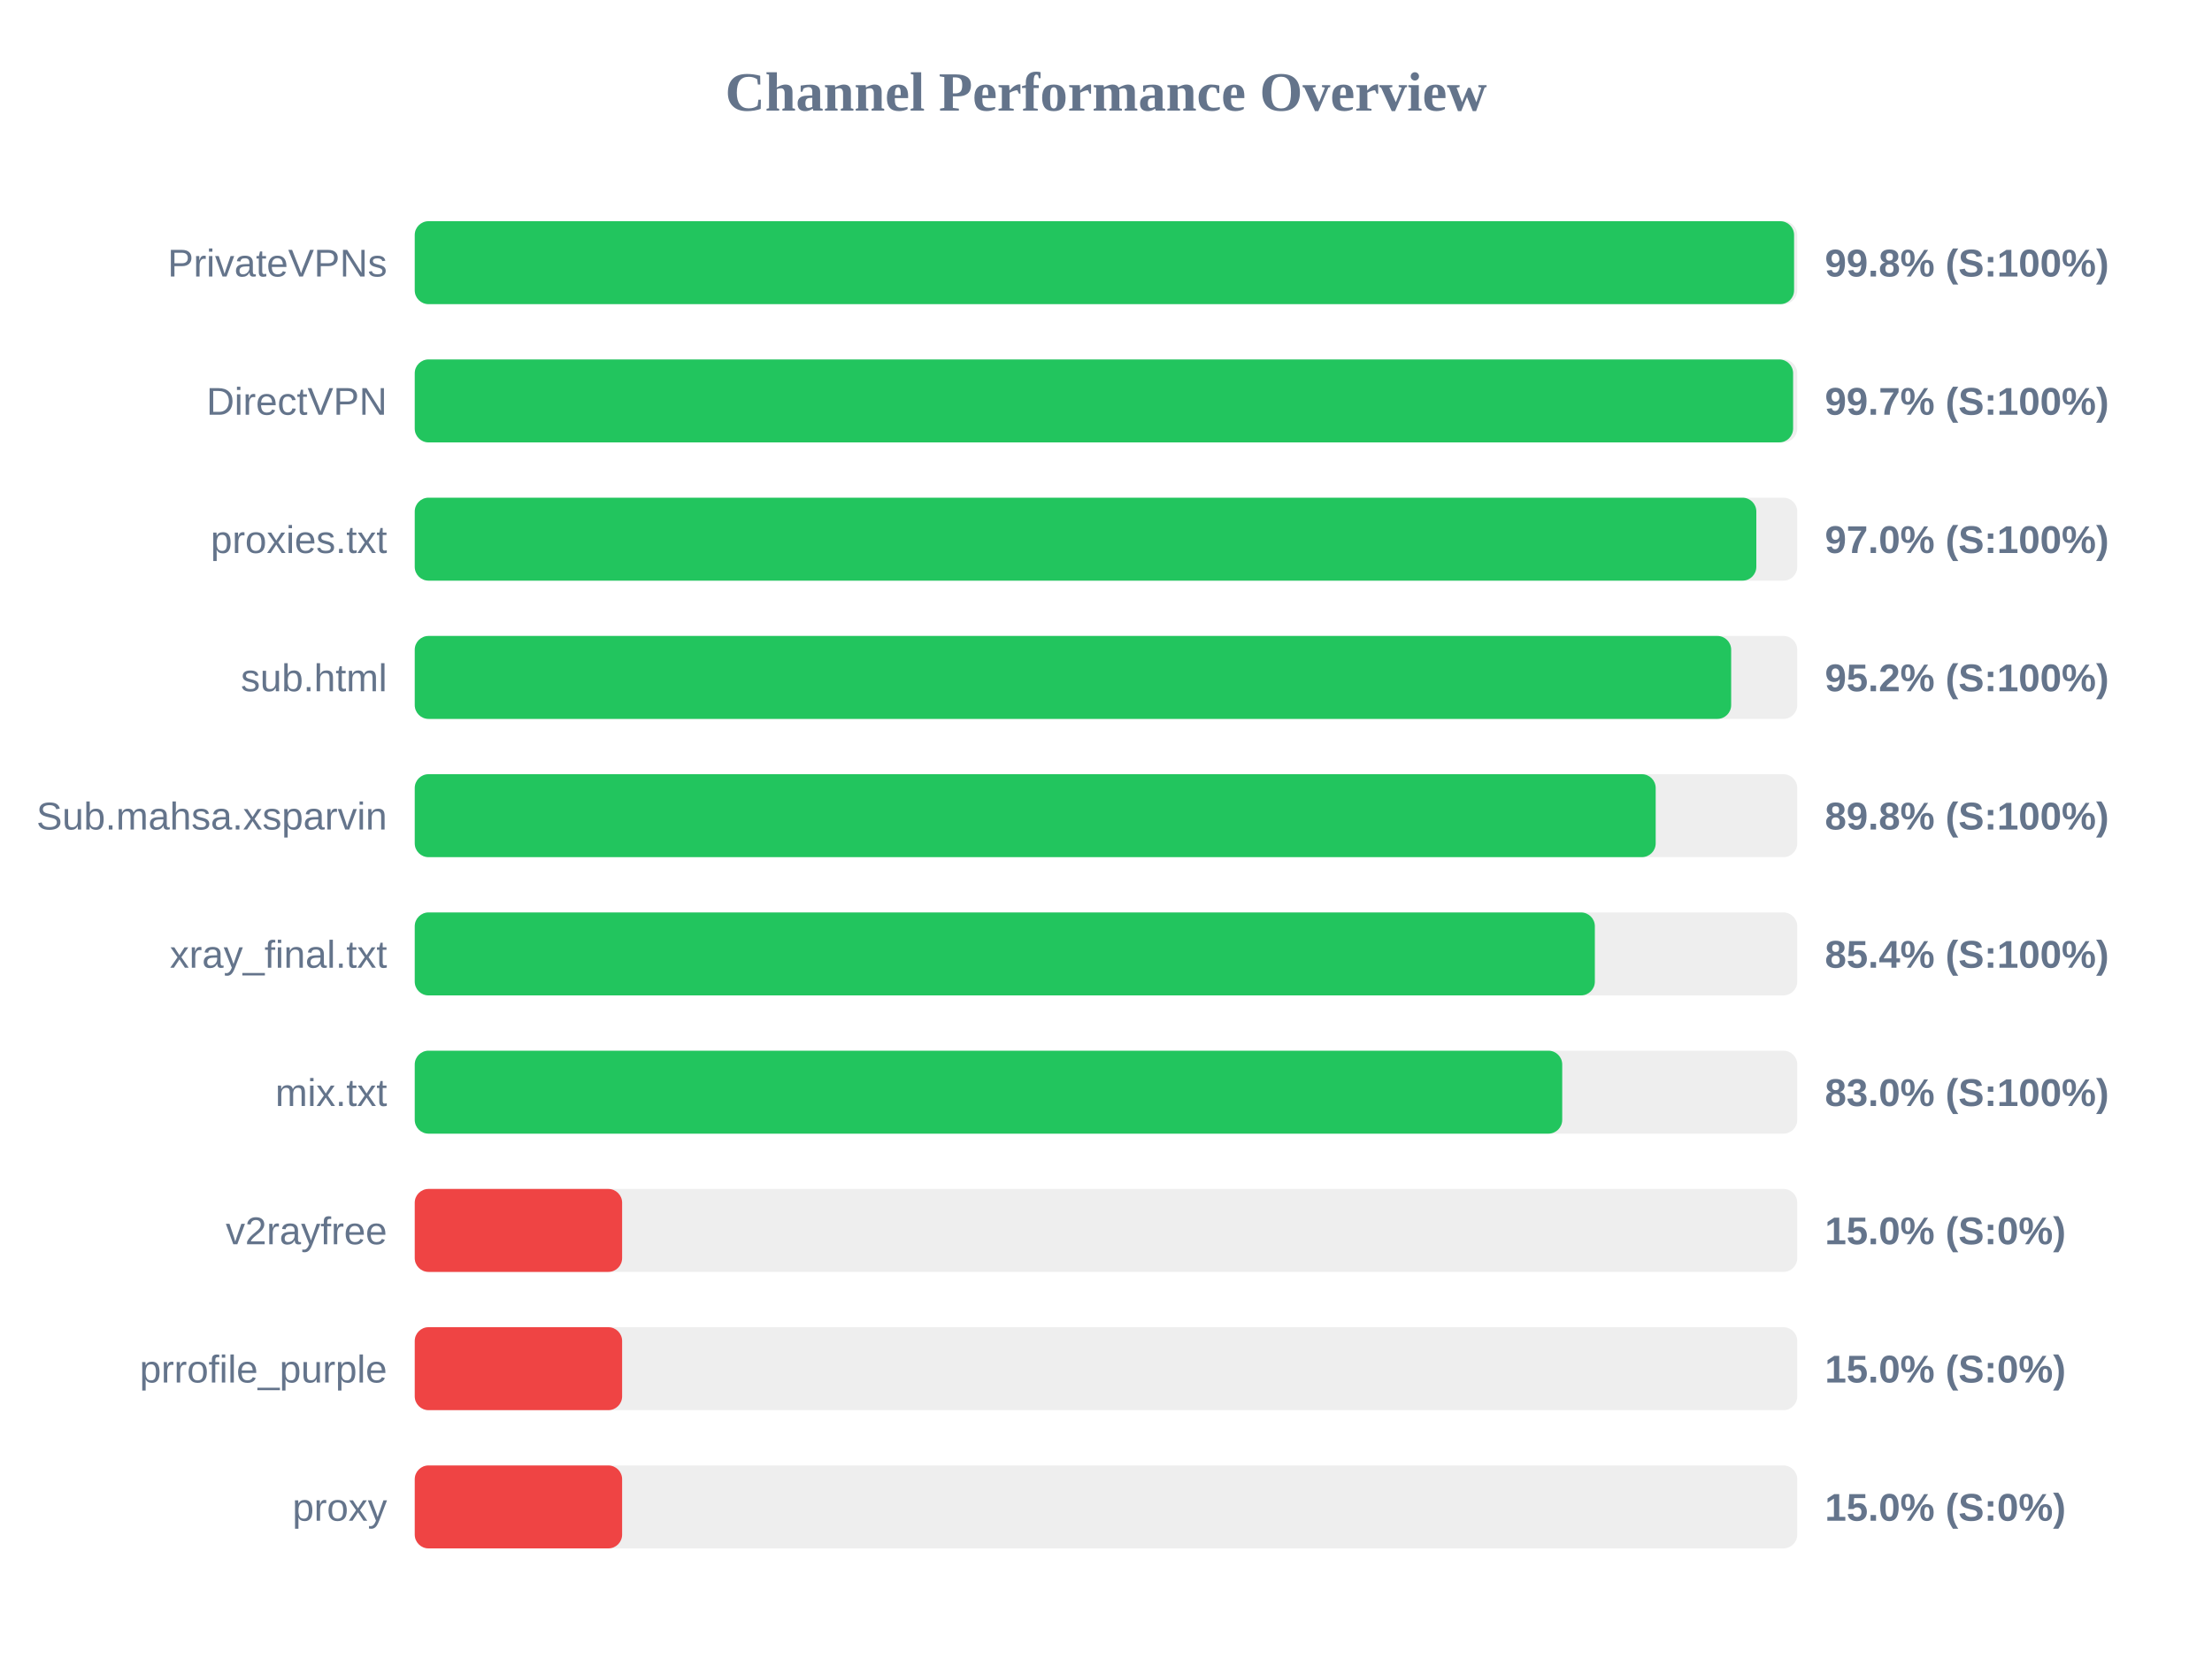
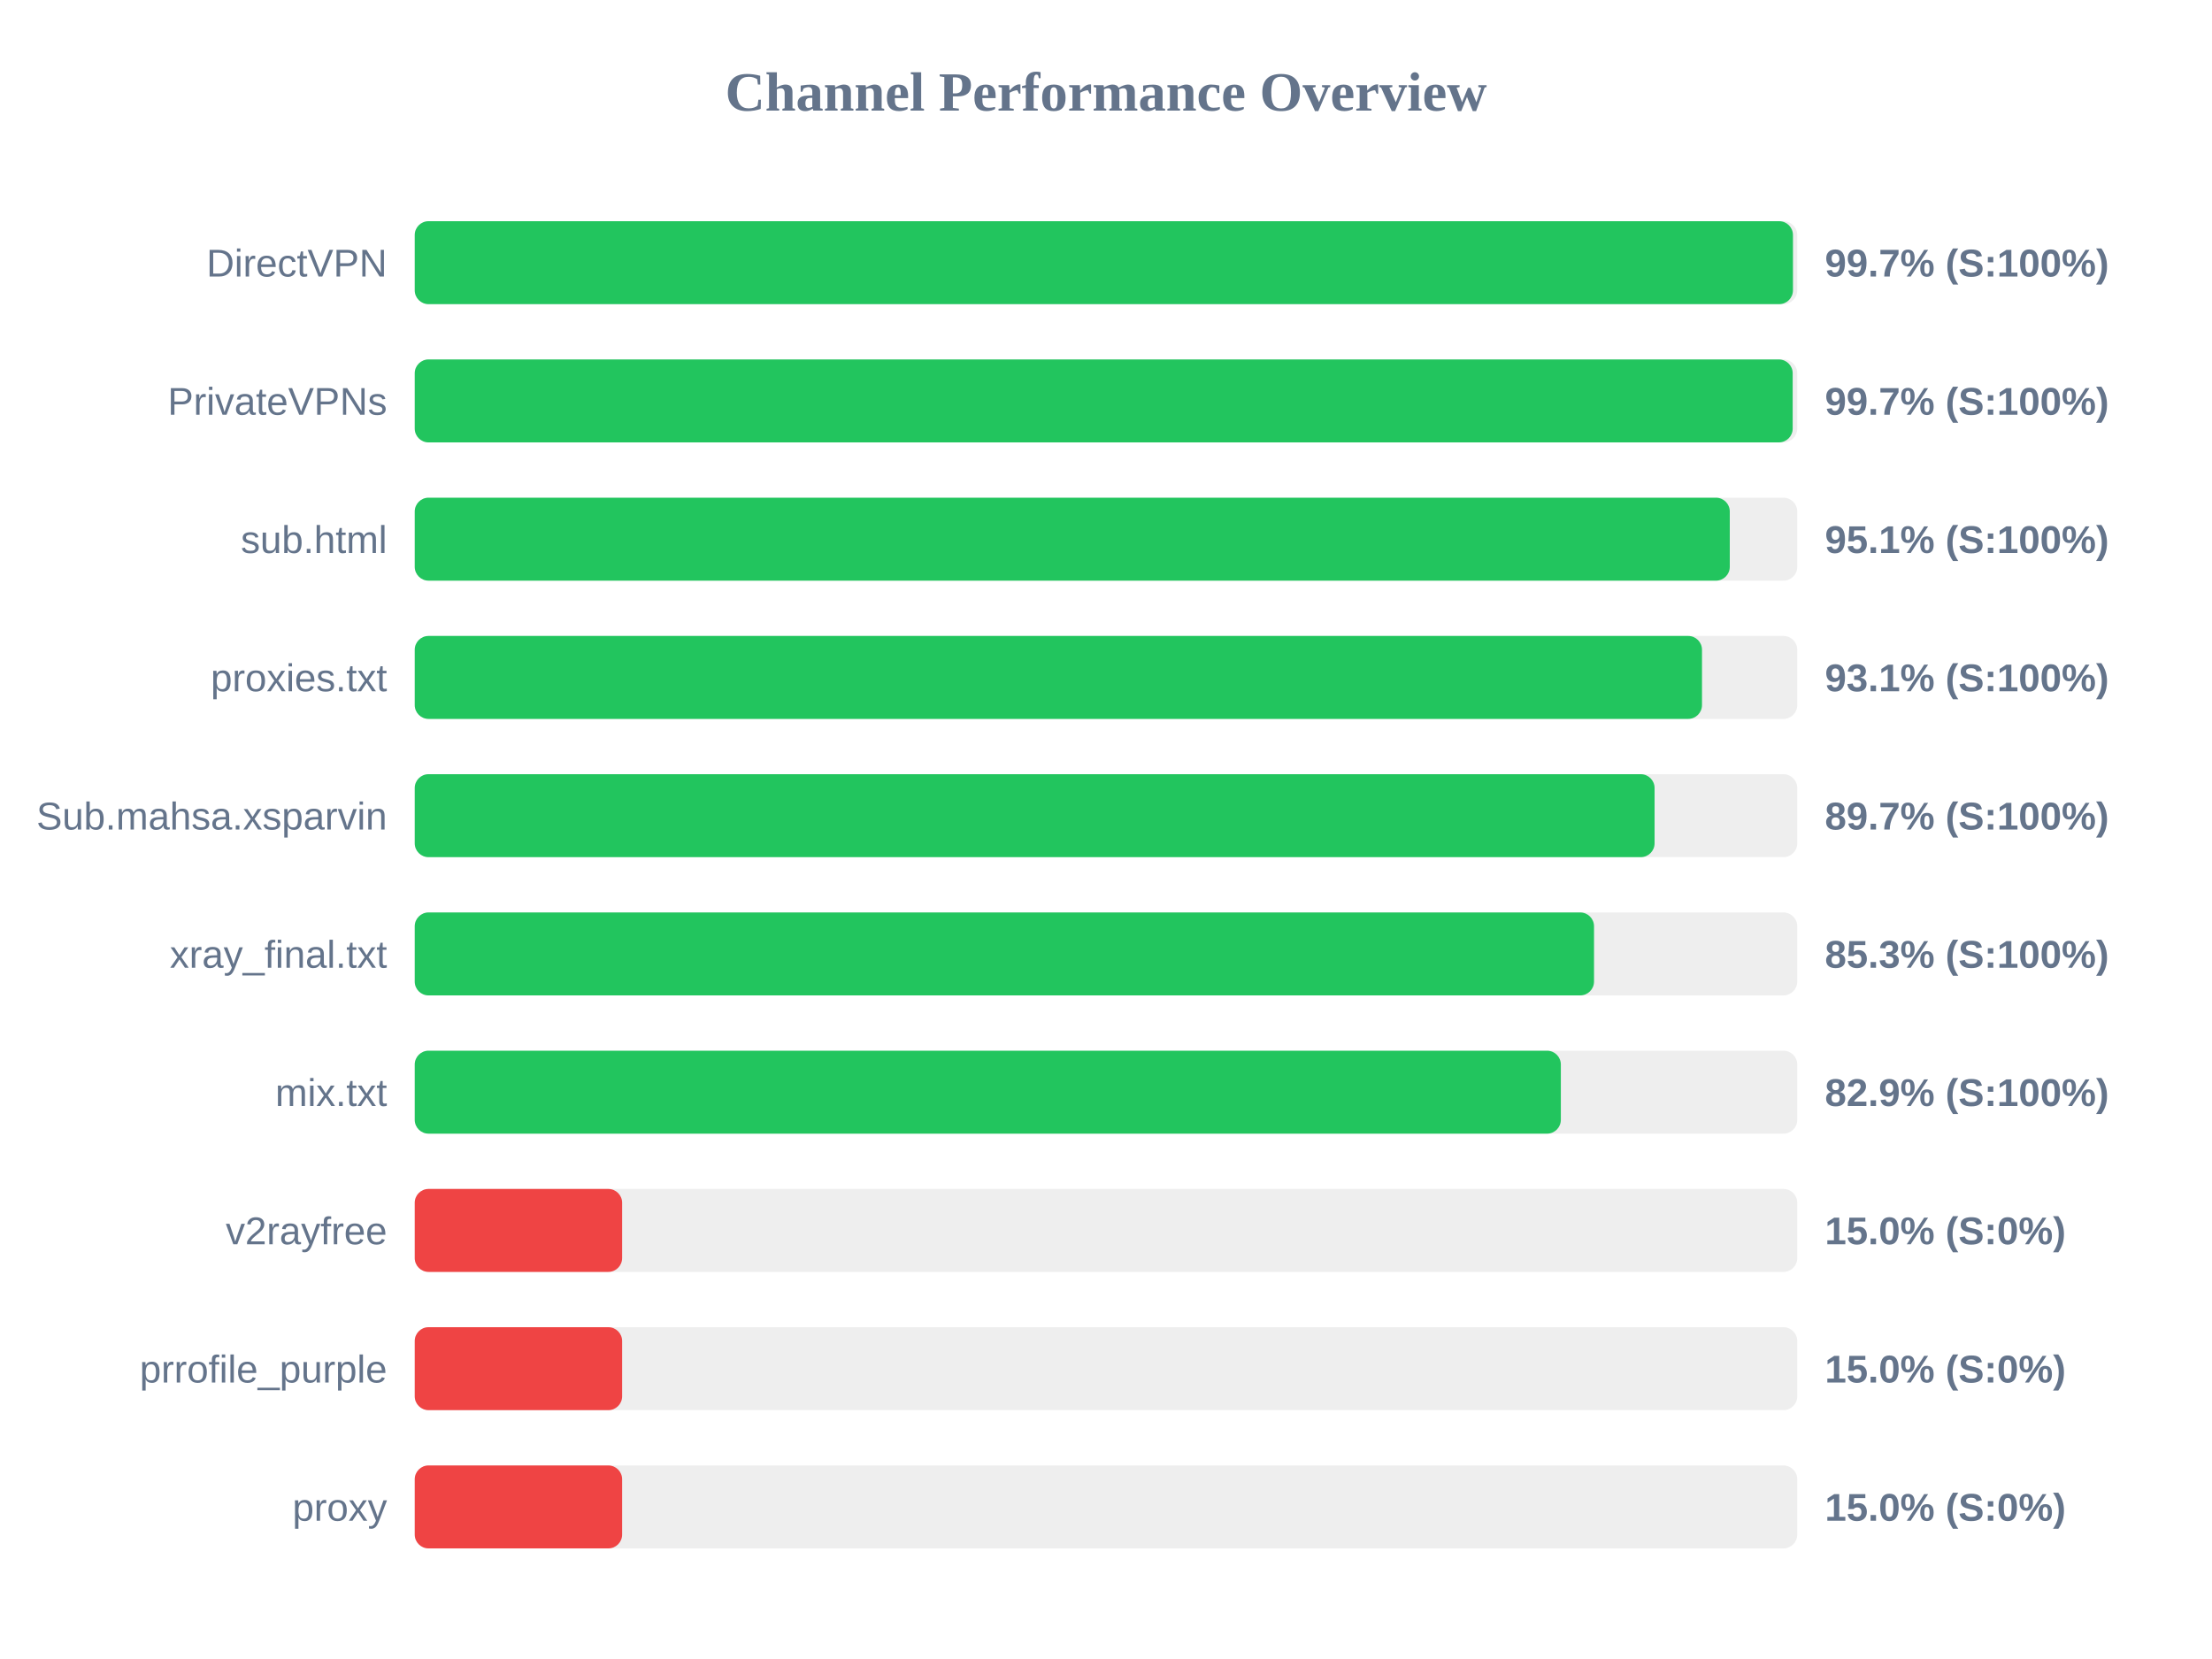
<svg xmlns="http://www.w3.org/2000/svg" width="800" height="600" version="1.1">
  <style>
        .row { font: 14px Arial; fill: #64748b; }
        .score { font: bold 14px Arial; fill: #64748b; }
    </style>
  <text x="400" y="40" text-anchor="middle" font-size="20px" font-weight="bold" fill="#64748b">Channel Performance Overview</text>
  <rect x="150" y="80" width="500" height="30" fill="#eee" rx="5" />
-   <rect x="150" y="80" width="498.85" height="30" fill="#22c55e" rx="5" />
-   <text x="140" y="100" text-anchor="end" class="row">PrivateVPNs</text>
-   <text x="660" y="100" text-anchor="start" class="score">99.8% (S:100%)</text>
+   <rect x="150" y="80" width="498.45" height="30" fill="#22c55e" rx="5" />
+   <text x="140" y="100" text-anchor="end" class="row">DirectVPN</text>
+   <text x="660" y="100" text-anchor="start" class="score">99.7% (S:100%)</text>
  <rect x="150" y="130" width="500" height="30" fill="#eee" rx="5" />
-   <rect x="150" y="130" width="498.5" height="30" fill="#22c55e" rx="5" />
-   <text x="140" y="150" text-anchor="end" class="row">DirectVPN</text>
+   <rect x="150" y="130" width="498.35" height="30" fill="#22c55e" rx="5" />
+   <text x="140" y="150" text-anchor="end" class="row">PrivateVPNs</text>
  <text x="660" y="150" text-anchor="start" class="score">99.7% (S:100%)</text>
  <rect x="150" y="180" width="500" height="30" fill="#eee" rx="5" />
-   <rect x="150" y="180" width="485.2" height="30" fill="#22c55e" rx="5" />
-   <text x="140" y="200" text-anchor="end" class="row">proxies.txt</text>
-   <text x="660" y="200" text-anchor="start" class="score">97.0% (S:100%)</text>
+   <rect x="150" y="180" width="475.6" height="30" fill="#22c55e" rx="5" />
+   <text x="140" y="200" text-anchor="end" class="row">sub.html</text>
+   <text x="660" y="200" text-anchor="start" class="score">95.1% (S:100%)</text>
  <rect x="150" y="230" width="500" height="30" fill="#eee" rx="5" />
-   <rect x="150" y="230" width="476.1" height="30" fill="#22c55e" rx="5" />
-   <text x="140" y="250" text-anchor="end" class="row">sub.html</text>
-   <text x="660" y="250" text-anchor="start" class="score">95.2% (S:100%)</text>
+   <rect x="150" y="230" width="465.55" height="30" fill="#22c55e" rx="5" />
+   <text x="140" y="250" text-anchor="end" class="row">proxies.txt</text>
+   <text x="660" y="250" text-anchor="start" class="score">93.1% (S:100%)</text>
  <rect x="150" y="280" width="500" height="30" fill="#eee" rx="5" />
-   <rect x="150" y="280" width="448.8" height="30" fill="#22c55e" rx="5" />
+   <rect x="150" y="280" width="448.4" height="30" fill="#22c55e" rx="5" />
  <text x="140" y="300" text-anchor="end" class="row">Sub.mahsa.xsparvin</text>
-   <text x="660" y="300" text-anchor="start" class="score">89.8% (S:100%)</text>
+   <text x="660" y="300" text-anchor="start" class="score">89.7% (S:100%)</text>
  <rect x="150" y="330" width="500" height="30" fill="#eee" rx="5" />
-   <rect x="150" y="330" width="426.8" height="30" fill="#22c55e" rx="5" />
+   <rect x="150" y="330" width="426.5" height="30" fill="#22c55e" rx="5" />
  <text x="140" y="350" text-anchor="end" class="row">xray_final.txt</text>
-   <text x="660" y="350" text-anchor="start" class="score">85.4% (S:100%)</text>
+   <text x="660" y="350" text-anchor="start" class="score">85.3% (S:100%)</text>
  <rect x="150" y="380" width="500" height="30" fill="#eee" rx="5" />
-   <rect x="150" y="380" width="415.0" height="30" fill="#22c55e" rx="5" />
+   <rect x="150" y="380" width="414.5" height="30" fill="#22c55e" rx="5" />
  <text x="140" y="400" text-anchor="end" class="row">mix.txt</text>
-   <text x="660" y="400" text-anchor="start" class="score">83.0% (S:100%)</text>
+   <text x="660" y="400" text-anchor="start" class="score">82.9% (S:100%)</text>
  <rect x="150" y="430" width="500" height="30" fill="#eee" rx="5" />
  <rect x="150" y="430" width="75.0" height="30" fill="#ef4444" rx="5" />
  <text x="140" y="450" text-anchor="end" class="row">v2rayfree</text>
  <text x="660" y="450" text-anchor="start" class="score">15.0% (S:0%)</text>
  <rect x="150" y="480" width="500" height="30" fill="#eee" rx="5" />
  <rect x="150" y="480" width="75.0" height="30" fill="#ef4444" rx="5" />
  <text x="140" y="500" text-anchor="end" class="row">prrofile_purple</text>
  <text x="660" y="500" text-anchor="start" class="score">15.0% (S:0%)</text>
  <rect x="150" y="530" width="500" height="30" fill="#eee" rx="5" />
  <rect x="150" y="530" width="75.0" height="30" fill="#ef4444" rx="5" />
  <text x="140" y="550" text-anchor="end" class="row">proxy</text>
  <text x="660" y="550" text-anchor="start" class="score">15.0% (S:0%)</text>
</svg>
